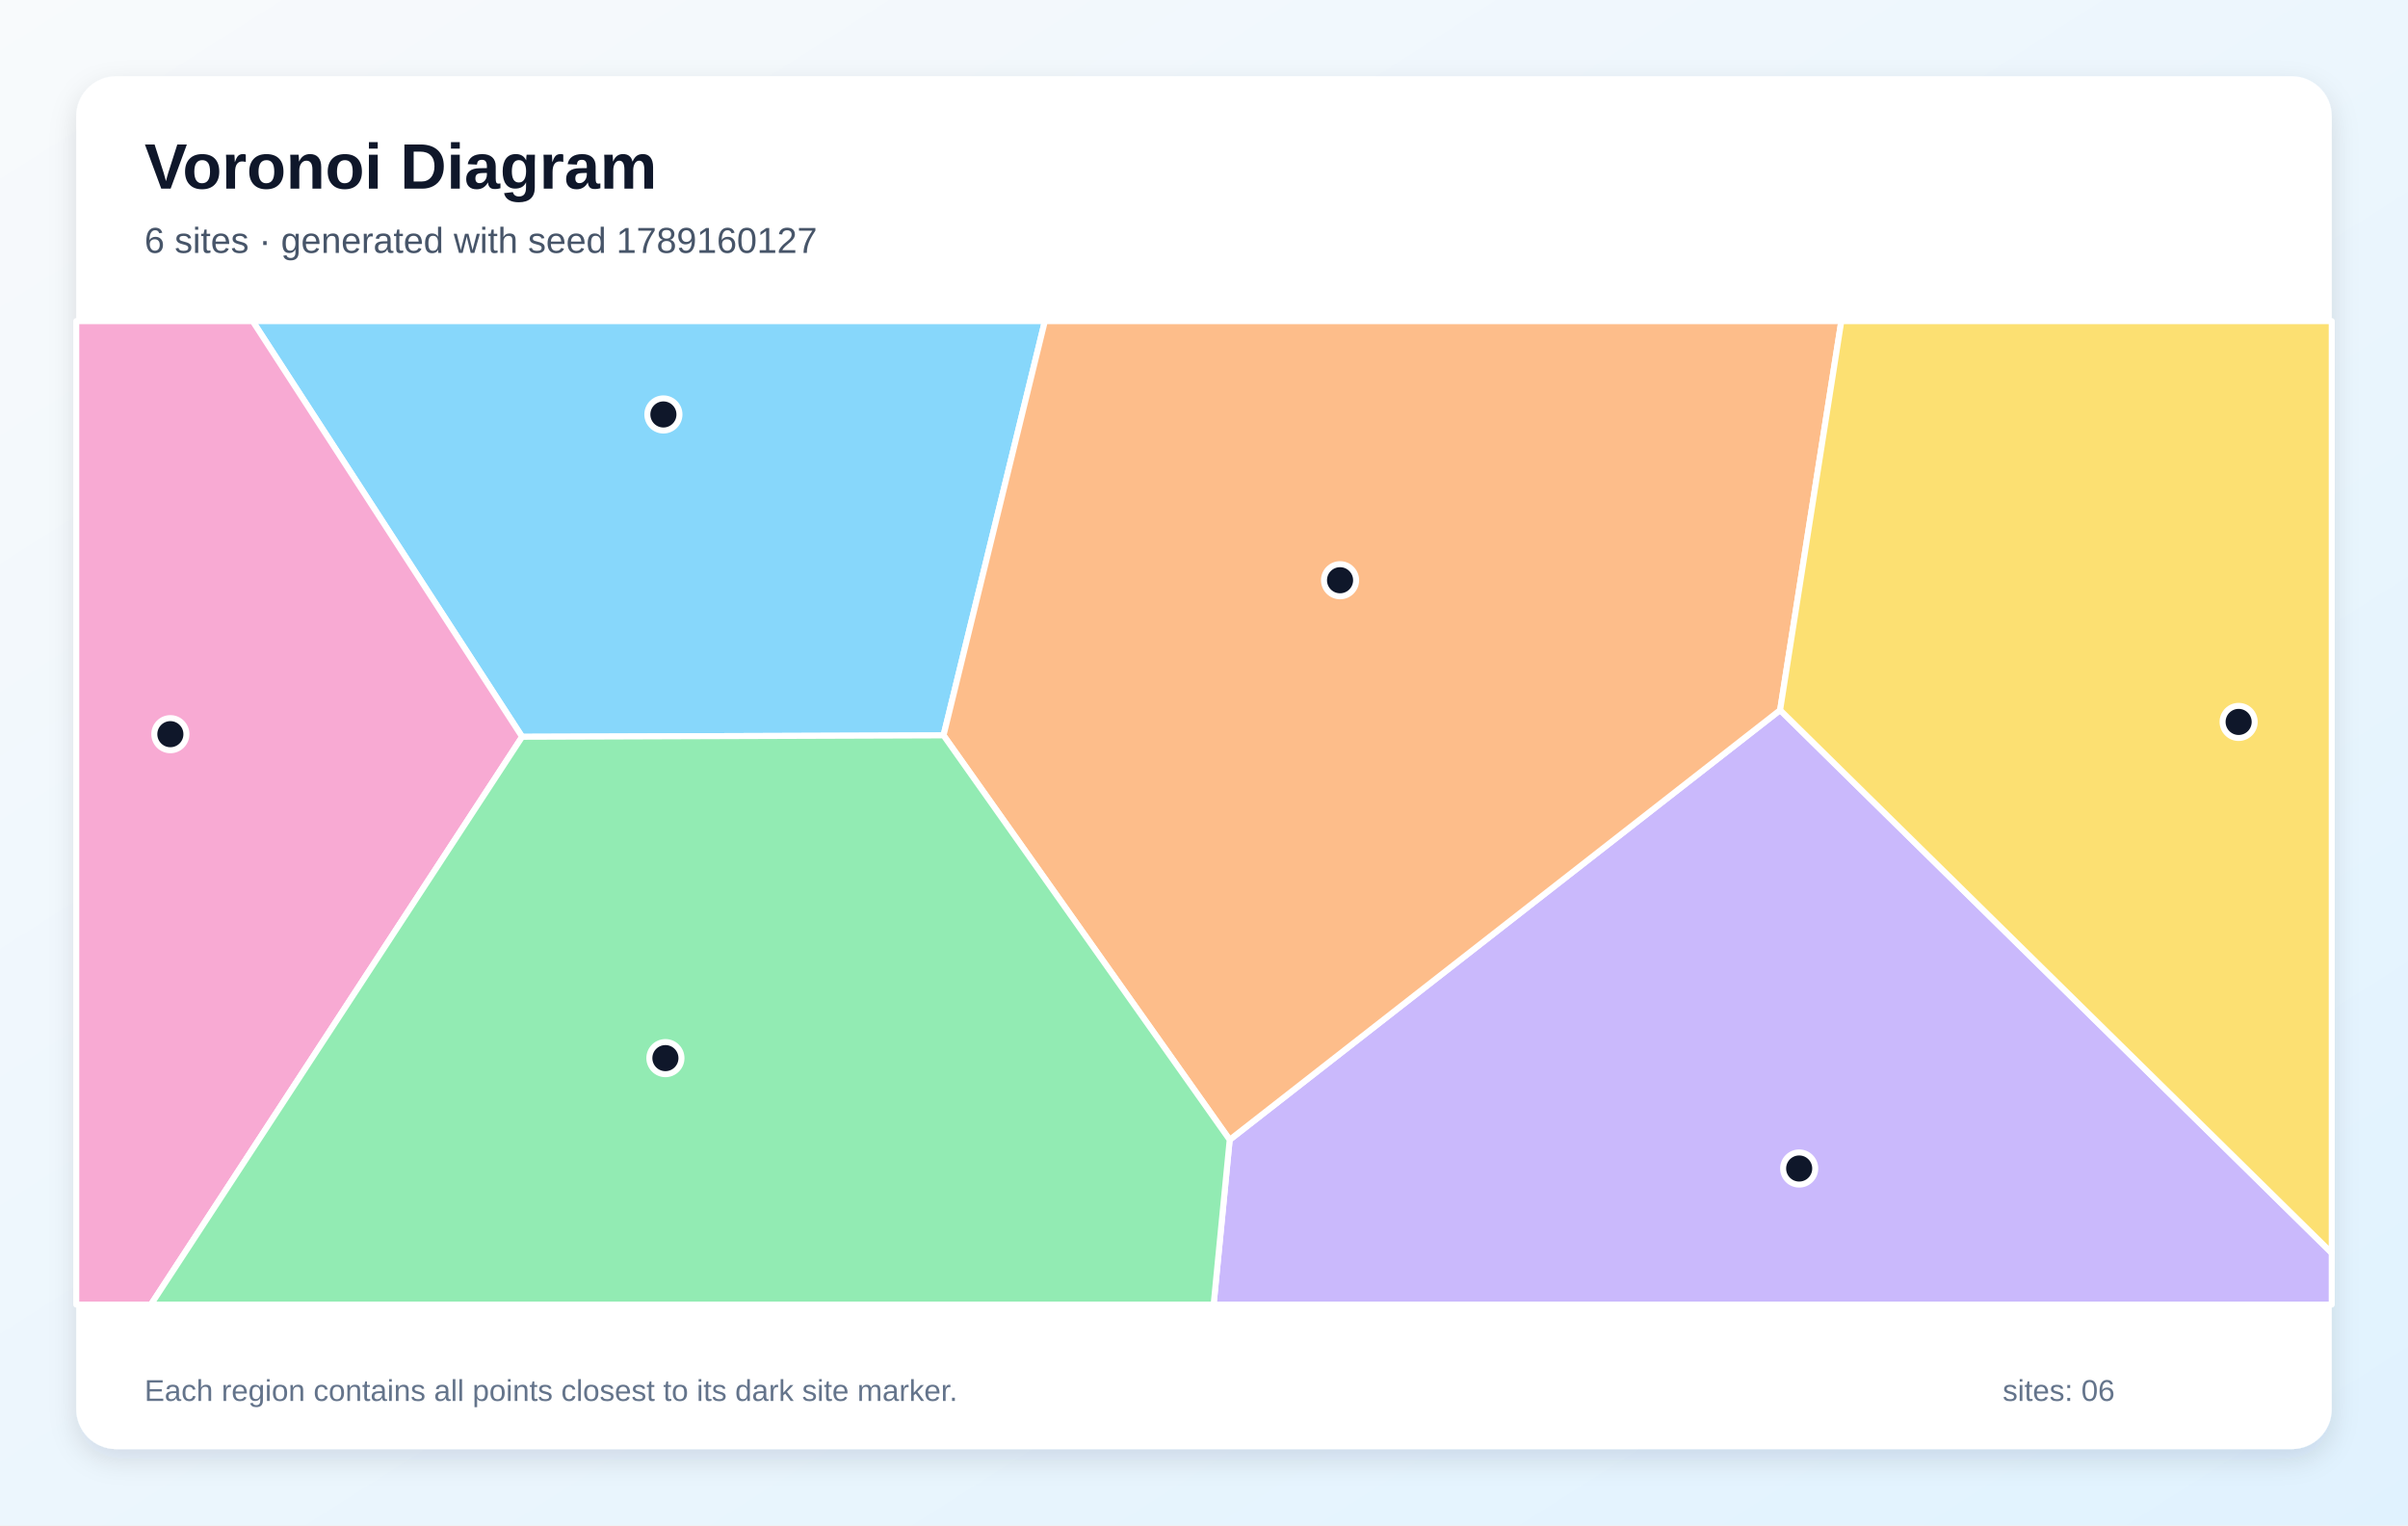
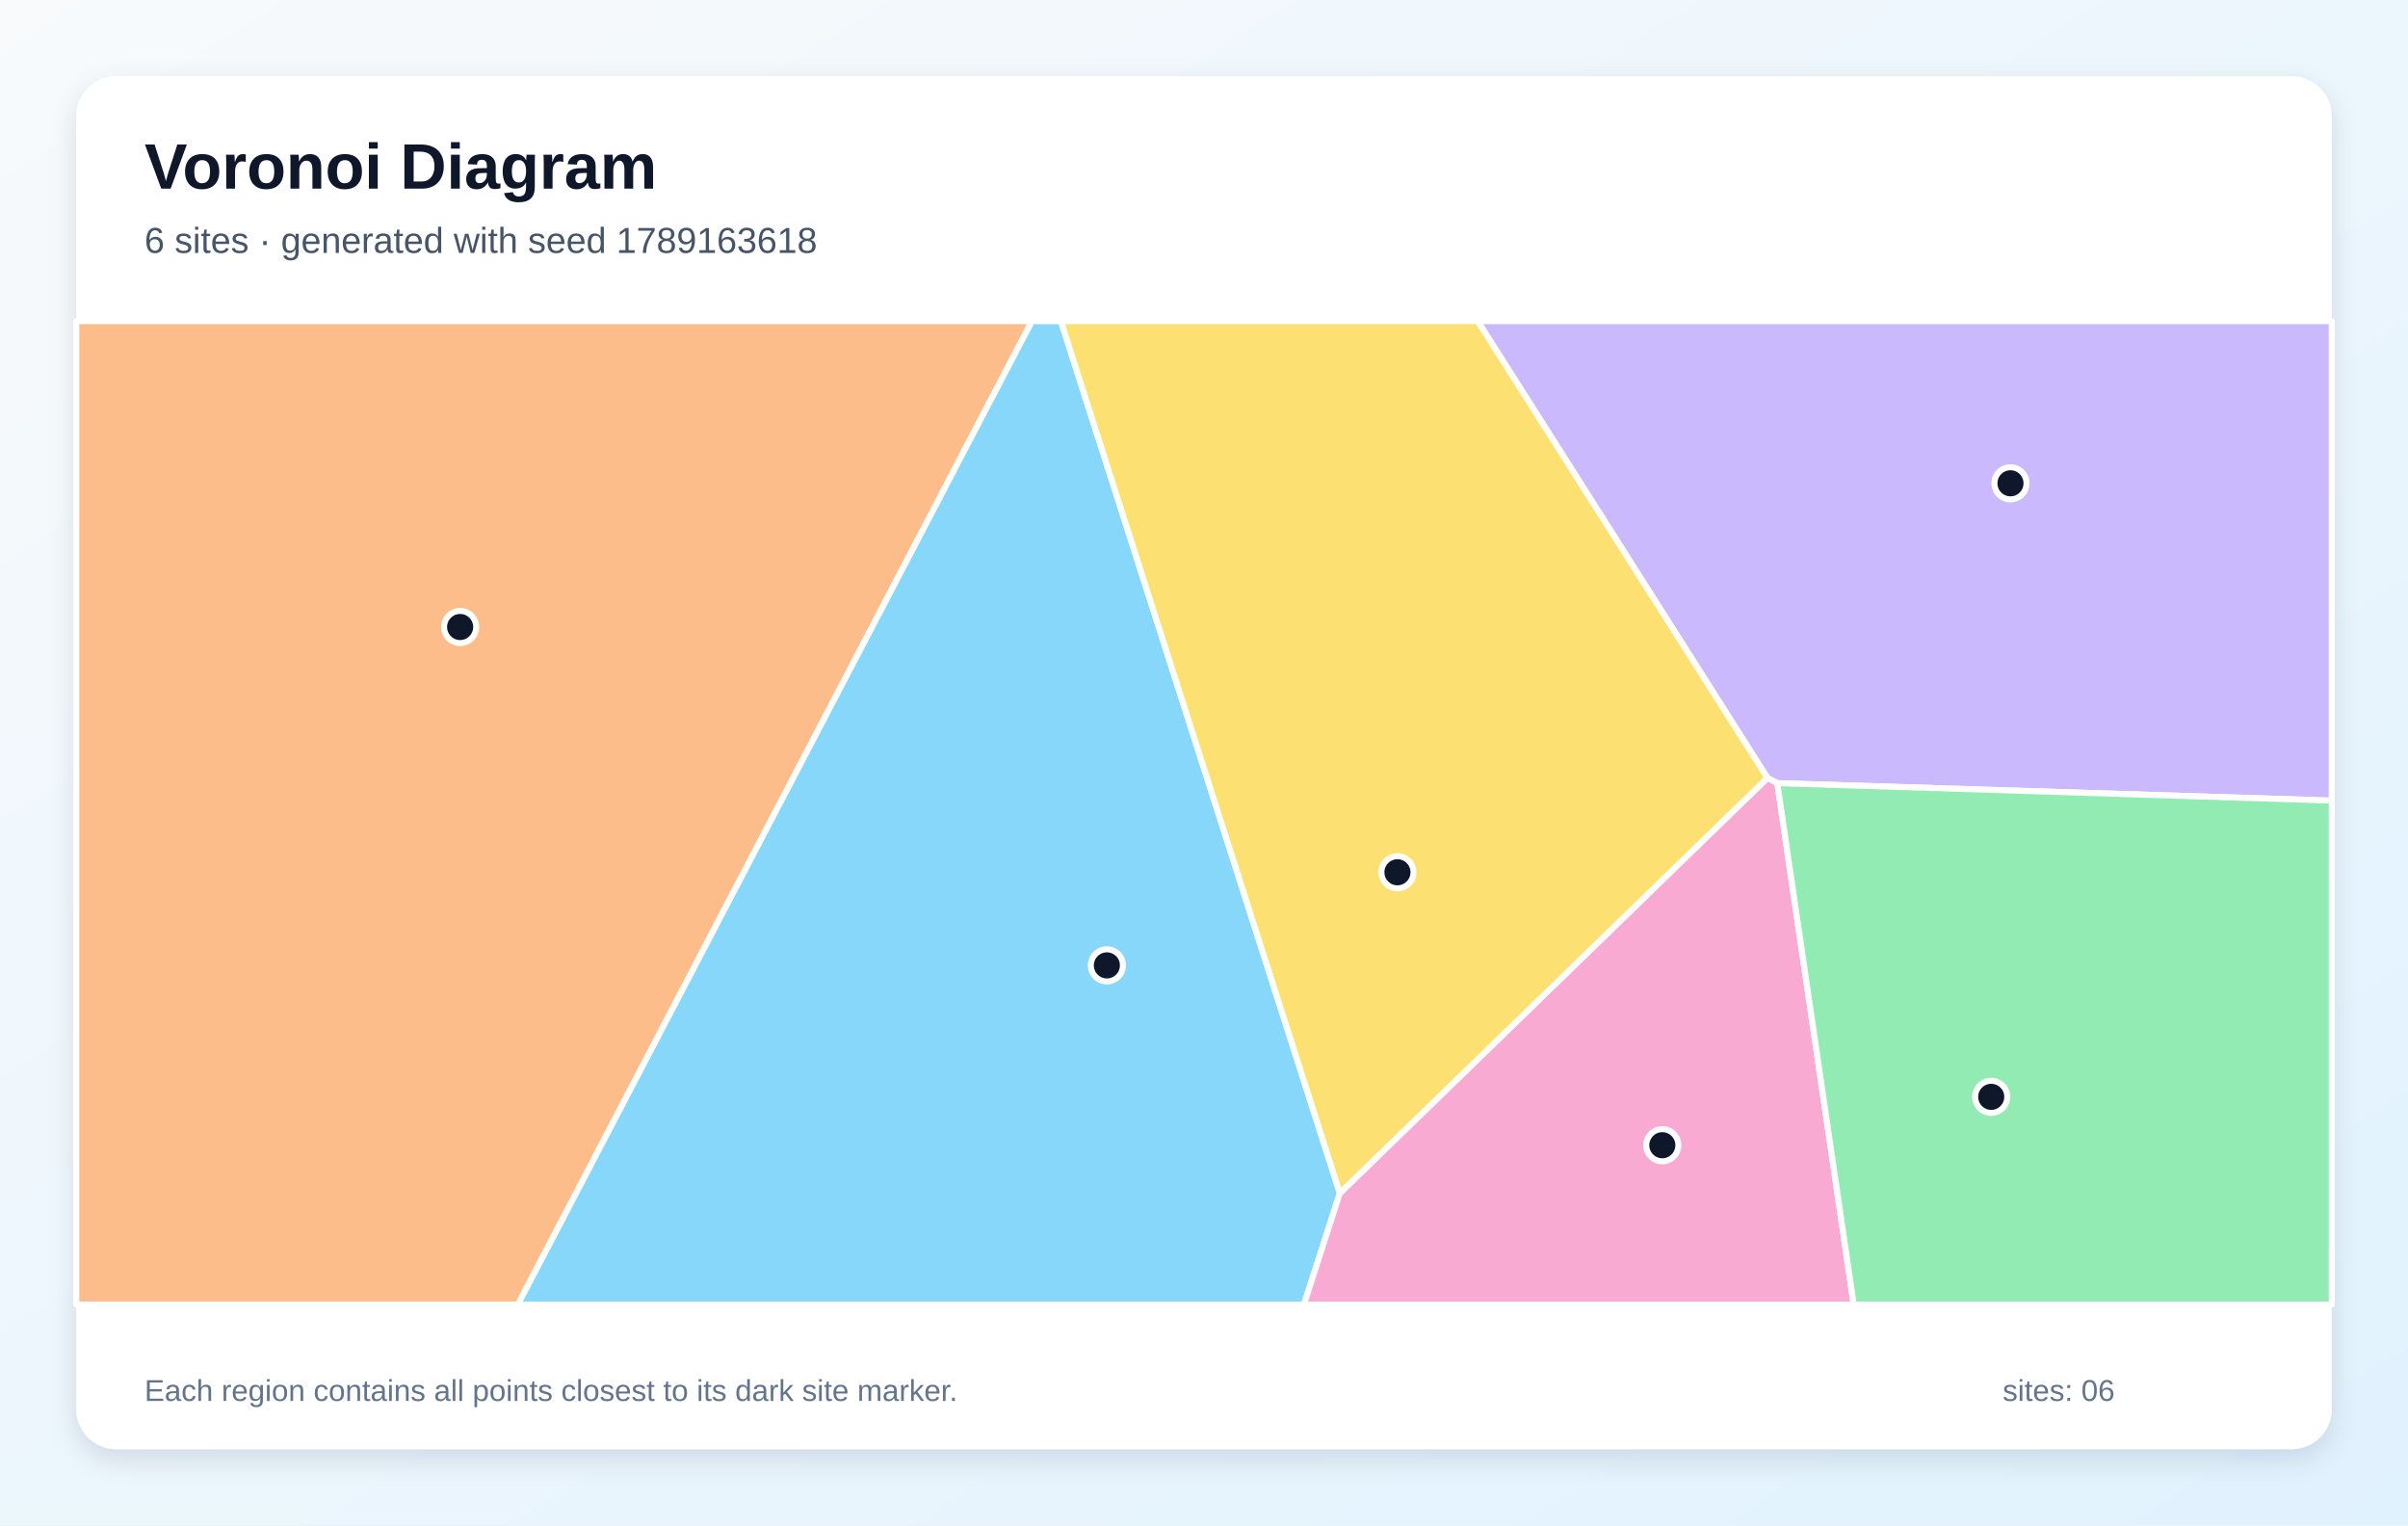
<svg xmlns="http://www.w3.org/2000/svg" width="1200" height="760" viewBox="0 0 1200 760" role="img" aria-labelledby="title description">
  <defs>
    <linearGradient id="background" x1="0" y1="0" x2="1" y2="1">
      <stop stop-color="#F8FAFC" />
      <stop offset="1" stop-color="#E0F2FE" />
    </linearGradient>
    <filter id="shadow" x="-10%" y="-10%" width="120%" height="120%">
      <feDropShadow dx="0" dy="5" stdDeviation="7" flood-color="#0F172A" flood-opacity=".12" />
    </filter>
  </defs>
  <rect width="1200" height="760" fill="url(#background)" />
  <rect x="38" y="38" width="1124" height="684" rx="20" fill="#FFFFFF" filter="url(#shadow)" />
  <g font-family="Arial, sans-serif">
    <text x="72" y="94" font-size="32" font-weight="700" fill="#0F172A">Voronoi Diagram</text>
-     <text x="72" y="126" font-size="18" fill="#475569">6 sites · generated with seed 1789160127</text>
+     <text x="72" y="126" font-size="18" fill="#475569">6 sites · generated with seed 1789163618</text>
  </g>
  <g stroke="#FFFFFF" stroke-width="3" stroke-linejoin="round">
-     <polygon points="470.2,366.4 260.2,367.1 125.9,160.0 520.7,160.0" fill="#38BDF8" fill-opacity="0.60" />
-     <polygon points="612.8,567.9 887.1,353.8 1162.0,624.3 1162.0,650.0 604.8,650.0" fill="#A78BFA" fill-opacity="0.60" />
-     <polygon points="38.0,160.0 125.9,160.0 260.2,367.1 75.2,650.0 38.0,650.0" fill="#F472B6" fill-opacity="0.60" />
-     <polygon points="470.2,366.4 520.7,160.0 917.6,160.0 887.1,353.8 612.8,567.9" fill="#FB923C" fill-opacity="0.60" />
-     <polygon points="887.1,353.8 917.6,160.0 1162.0,160.0 1162.0,624.3" fill="#FACC15" fill-opacity="0.60" />
-     <polygon points="260.2,367.1 470.2,366.4 612.8,567.9 604.8,650.0 75.2,650.0" fill="#4ADE80" fill-opacity="0.60" />
+     <polygon points="514.2,160.0 528.7,160.0 667.7,594.5 649.8,650.0 258.0,650.0" fill="#38BDF8" fill-opacity="0.60" />
+     <polygon points="885.7,390.2 880.8,387.6 736.4,160.0 1162.0,160.0 1162.0,398.9" fill="#A78BFA" fill-opacity="0.60" />
+     <polygon points="667.7,594.5 880.8,387.6 885.7,390.2 923.8,650.0 649.8,650.0" fill="#F472B6" fill-opacity="0.60" />
+     <polygon points="38.0,160.0 514.2,160.0 258.0,650.0 38.0,650.0" fill="#FB923C" fill-opacity="0.60" />
+     <polygon points="667.7,594.5 528.7,160.0 736.4,160.0 880.8,387.6" fill="#FACC15" fill-opacity="0.60" />
+     <polygon points="885.7,390.2 1162.0,398.9 1162.0,650.0 923.8,650.0" fill="#4ADE80" fill-opacity="0.60" />
  </g>
  <g>
-     <circle cx="330.6" cy="206.5" r="8" fill="#0F172A" stroke="#FFFFFF" stroke-width="3" />
-     <circle cx="896.6" cy="582.2" r="8" fill="#0F172A" stroke="#FFFFFF" stroke-width="3" />
-     <circle cx="84.9" cy="365.8" r="8" fill="#0F172A" stroke="#FFFFFF" stroke-width="3" />
-     <circle cx="667.8" cy="289.1" r="8" fill="#0F172A" stroke="#FFFFFF" stroke-width="3" />
-     <circle cx="1115.6" cy="359.7" r="8" fill="#0F172A" stroke="#FFFFFF" stroke-width="3" />
-     <circle cx="331.6" cy="527.2" r="8" fill="#0F172A" stroke="#FFFFFF" stroke-width="3" />
+     <circle cx="551.6" cy="481.0" r="8" fill="#0F172A" stroke="#FFFFFF" stroke-width="3" />
+     <circle cx="1001.9" cy="240.8" r="8" fill="#0F172A" stroke="#FFFFFF" stroke-width="3" />
+     <circle cx="828.4" cy="570.6" r="8" fill="#0F172A" stroke="#FFFFFF" stroke-width="3" />
+     <circle cx="229.3" cy="312.4" r="8" fill="#0F172A" stroke="#FFFFFF" stroke-width="3" />
+     <circle cx="696.4" cy="434.6" r="8" fill="#0F172A" stroke="#FFFFFF" stroke-width="3" />
+     <circle cx="992.3" cy="546.5" r="8" fill="#0F172A" stroke="#FFFFFF" stroke-width="3" />
  </g>
  <g font-family="Arial, sans-serif" font-size="15" fill="#64748B">
    <text x="72" y="698">Each region contains all points closest to its dark site marker.</text>
    <text x="998" y="698">sites: 06</text>
  </g>
</svg>
